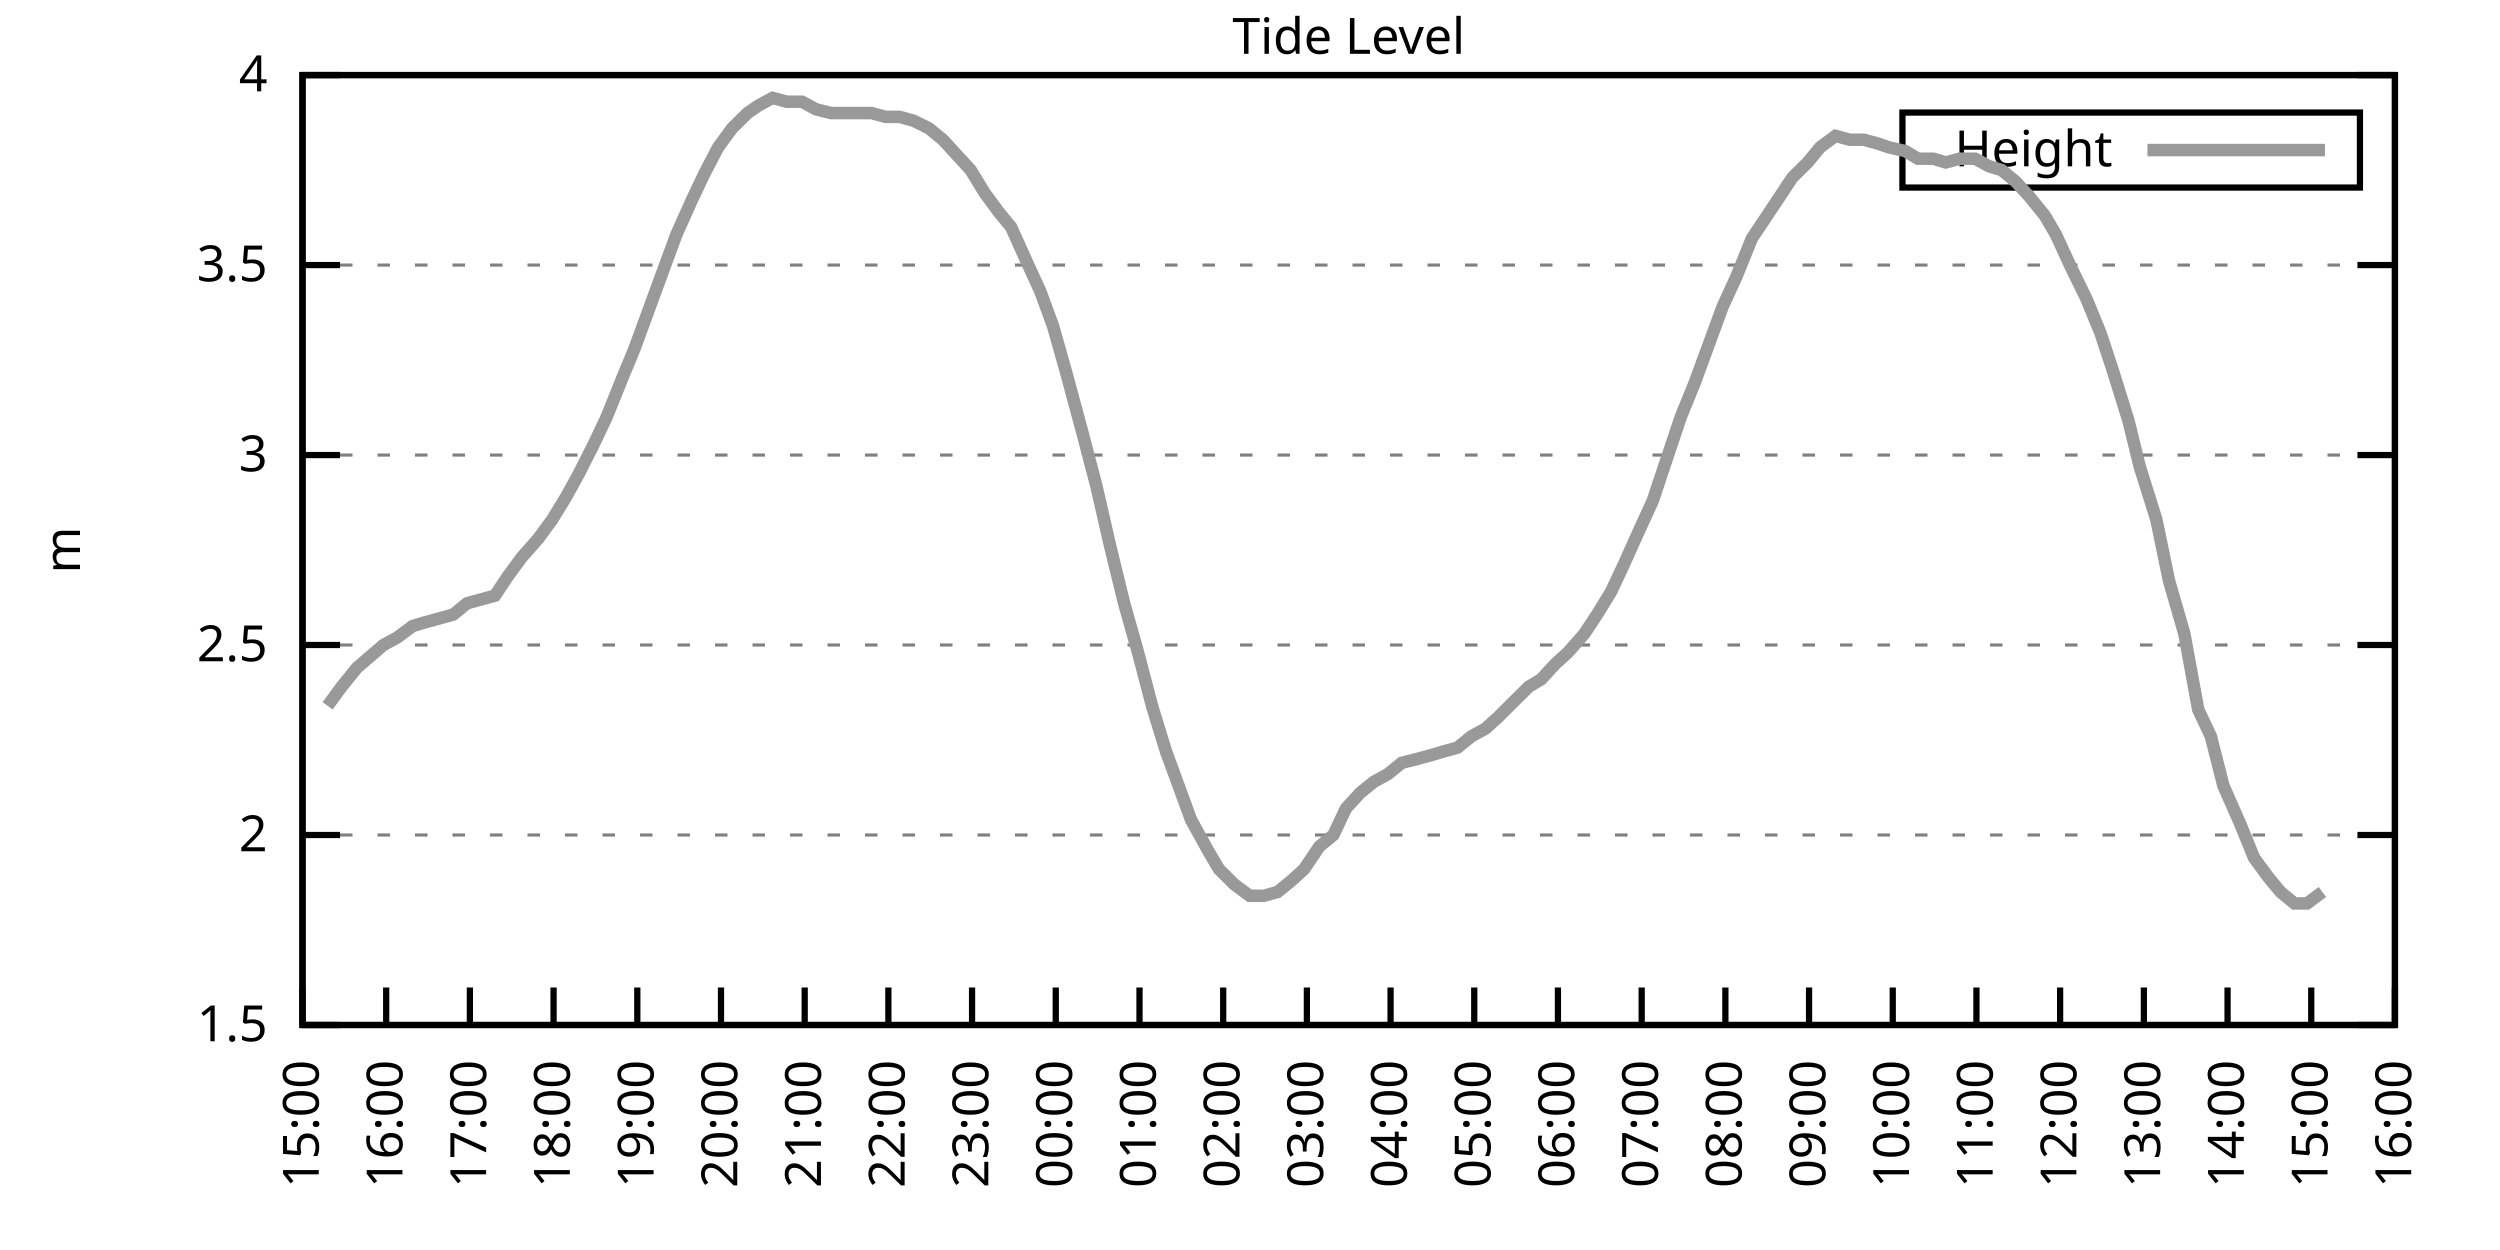
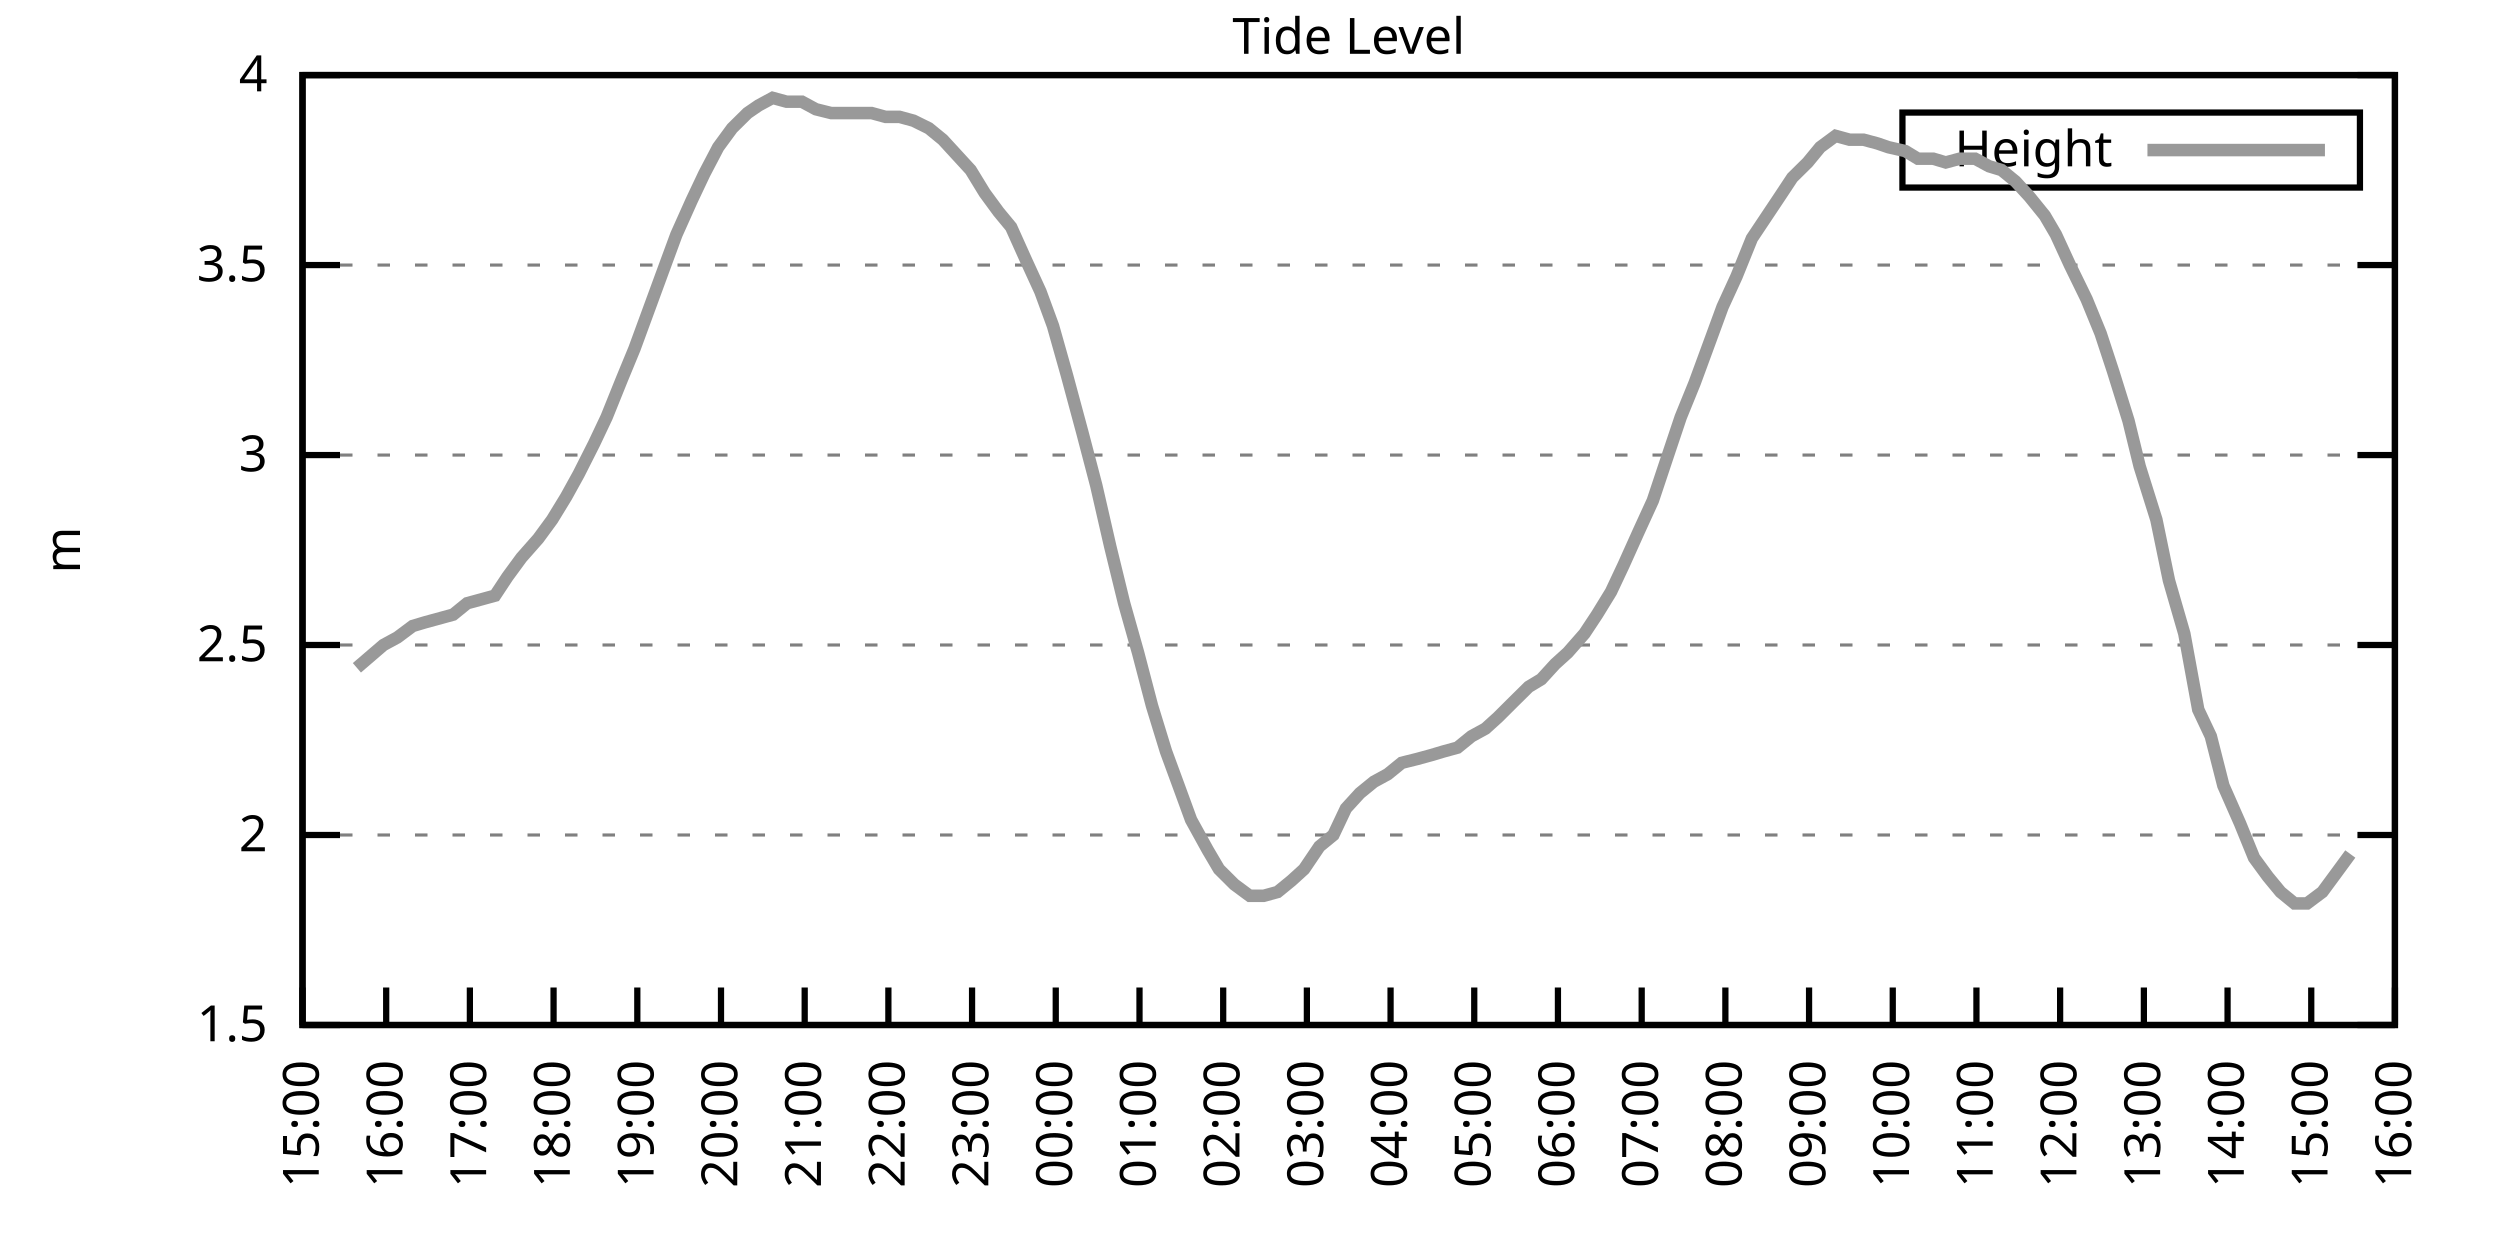
<svg xmlns="http://www.w3.org/2000/svg" xmlns:xlink="http://www.w3.org/1999/xlink" width="400" height="200" viewBox="0 0 400 200">
  <g id="gnuplot_canvas">
    <rect x="0" y="0" width="400" height="200" fill="none" />
    <defs>
      <circle id="gpDot" r="0.5" stroke-width="0.5" stroke="currentColor" />
      <path id="gpPt0" stroke-width="0.333" stroke="currentColor" d="M-1,0 h2 M0,-1 v2" />
      <path id="gpPt1" stroke-width="0.333" stroke="currentColor" d="M-1,-1 L1,1 M1,-1 L-1,1" />
      <path id="gpPt2" stroke-width="0.333" stroke="currentColor" d="M-1,0 L1,0 M0,-1 L0,1 M-1,-1 L1,1 M-1,1 L1,-1" />
      <rect id="gpPt3" stroke-width="0.333" stroke="currentColor" x="-1" y="-1" width="2" height="2" />
      <rect id="gpPt4" stroke-width="0.333" stroke="currentColor" fill="currentColor" x="-1" y="-1" width="2" height="2" />
      <circle id="gpPt5" stroke-width="0.333" stroke="currentColor" cx="0" cy="0" r="1" />
      <use xlink:href="#gpPt5" id="gpPt6" fill="currentColor" stroke="none" />
      <path id="gpPt7" stroke-width="0.333" stroke="currentColor" d="M0,-1.33 L-1.33,0.67 L1.33,0.67 z" />
      <use xlink:href="#gpPt7" id="gpPt8" fill="currentColor" stroke="none" />
      <use xlink:href="#gpPt7" id="gpPt9" stroke="currentColor" transform="rotate(180)" />
      <use xlink:href="#gpPt9" id="gpPt10" fill="currentColor" stroke="none" />
      <use xlink:href="#gpPt3" id="gpPt11" stroke="currentColor" transform="rotate(45)" />
      <use xlink:href="#gpPt11" id="gpPt12" fill="currentColor" stroke="none" />
      <path id="gpPt13" stroke-width="0.333" stroke="currentColor" d="M0,1.330 L1.265,0.411 L0.782,-1.067 L-0.782,-1.076 L-1.265,0.411 z" />
      <use xlink:href="#gpPt13" id="gpPt14" fill="currentColor" stroke="none" />
      <filter id="textbox" filterUnits="objectBoundingBox" x="0" y="0" height="1" width="1">
        <feFlood flood-color="white" flood-opacity="1" result="bgnd" />
        <feComposite in="SourceGraphic" in2="bgnd" operator="atop" />
      </filter>
      <filter id="greybox" filterUnits="objectBoundingBox" x="0" y="0" height="1" width="1">
        <feFlood flood-color="lightgrey" flood-opacity="1" result="grey" />
        <feComposite in="SourceGraphic" in2="grey" operator="atop" />
      </filter>
    </defs>
    <g fill="none" color="white" stroke="currentColor" stroke-width="1.00" stroke-linecap="butt" stroke-linejoin="miter">
</g>
    <g fill="none" color="black" stroke="currentColor" stroke-width="1.00" stroke-linecap="butt" stroke-linejoin="miter">
      <g stroke="none" shape-rendering="crispEdges">
        <polygon fill="rgb(255, 255, 255)" points="48.40,164.00 383.18,164.00 383.18,12.02 48.40,12.02 " />
      </g>
    </g>
    <g fill="none" color="black" stroke="currentColor" stroke-width="1.00" stroke-linecap="butt" stroke-linejoin="miter">
</g>
    <g fill="none" color="black" stroke="black" stroke-width="0.50" stroke-linecap="butt" stroke-linejoin="miter">
</g>
    <g fill="none" color="gray" stroke="currentColor" stroke-width="0.50" stroke-linecap="butt" stroke-linejoin="miter">
      <path stroke="gray" stroke-dasharray="2,4" class="gridline" d="M48.40,164.00 L383.19,164.00  " />
    </g>
    <g fill="none" color="gray" stroke="gray" stroke-width="1.00" stroke-linecap="butt" stroke-linejoin="miter">
</g>
    <g fill="none" color="black" stroke="currentColor" stroke-width="1.00" stroke-linecap="butt" stroke-linejoin="miter">
      <path stroke="black" d="M48.40,164.00 L54.40,164.00 M383.19,164.00 L377.19,164.00  " />
      <g transform="translate(42.80,166.60)" stroke="none" fill="black" font-family="Sans" font-size="8.00" text-anchor="end">
        <text>
          <tspan font-family="Sans"> 1.5</tspan>
        </text>
      </g>
    </g>
    <g fill="none" color="black" stroke="currentColor" stroke-width="1.00" stroke-linecap="butt" stroke-linejoin="miter">
</g>
    <g fill="none" color="black" stroke="black" stroke-width="0.50" stroke-linecap="butt" stroke-linejoin="miter">
</g>
    <g fill="none" color="gray" stroke="currentColor" stroke-width="0.50" stroke-linecap="butt" stroke-linejoin="miter">
      <path stroke="gray" stroke-dasharray="2,4" class="gridline" d="M48.40,133.60 L383.19,133.60  " />
    </g>
    <g fill="none" color="gray" stroke="gray" stroke-width="1.00" stroke-linecap="butt" stroke-linejoin="miter">
</g>
    <g fill="none" color="black" stroke="currentColor" stroke-width="1.00" stroke-linecap="butt" stroke-linejoin="miter">
      <path stroke="black" d="M48.40,133.60 L54.40,133.60 M383.19,133.60 L377.19,133.60  " />
      <g transform="translate(42.80,136.20)" stroke="none" fill="black" font-family="Sans" font-size="8.00" text-anchor="end">
        <text>
          <tspan font-family="Sans"> 2</tspan>
        </text>
      </g>
    </g>
    <g fill="none" color="black" stroke="currentColor" stroke-width="1.00" stroke-linecap="butt" stroke-linejoin="miter">
</g>
    <g fill="none" color="black" stroke="black" stroke-width="0.50" stroke-linecap="butt" stroke-linejoin="miter">
</g>
    <g fill="none" color="gray" stroke="currentColor" stroke-width="0.50" stroke-linecap="butt" stroke-linejoin="miter">
      <path stroke="gray" stroke-dasharray="2,4" class="gridline" d="M48.40,103.20 L383.19,103.20  " />
    </g>
    <g fill="none" color="gray" stroke="gray" stroke-width="1.00" stroke-linecap="butt" stroke-linejoin="miter">
</g>
    <g fill="none" color="black" stroke="currentColor" stroke-width="1.00" stroke-linecap="butt" stroke-linejoin="miter">
      <path stroke="black" d="M48.40,103.20 L54.40,103.20 M383.19,103.20 L377.19,103.20  " />
      <g transform="translate(42.80,105.80)" stroke="none" fill="black" font-family="Sans" font-size="8.00" text-anchor="end">
        <text>
          <tspan font-family="Sans"> 2.5</tspan>
        </text>
      </g>
    </g>
    <g fill="none" color="black" stroke="currentColor" stroke-width="1.00" stroke-linecap="butt" stroke-linejoin="miter">
</g>
    <g fill="none" color="black" stroke="black" stroke-width="0.50" stroke-linecap="butt" stroke-linejoin="miter">
</g>
    <g fill="none" color="gray" stroke="currentColor" stroke-width="0.50" stroke-linecap="butt" stroke-linejoin="miter">
      <path stroke="gray" stroke-dasharray="2,4" class="gridline" d="M48.40,72.81 L383.19,72.81  " />
    </g>
    <g fill="none" color="gray" stroke="gray" stroke-width="1.00" stroke-linecap="butt" stroke-linejoin="miter">
</g>
    <g fill="none" color="black" stroke="currentColor" stroke-width="1.00" stroke-linecap="butt" stroke-linejoin="miter">
      <path stroke="black" d="M48.40,72.81 L54.40,72.81 M383.19,72.81 L377.19,72.81  " />
      <g transform="translate(42.80,75.41)" stroke="none" fill="black" font-family="Sans" font-size="8.00" text-anchor="end">
        <text>
          <tspan font-family="Sans"> 3</tspan>
        </text>
      </g>
    </g>
    <g fill="none" color="black" stroke="currentColor" stroke-width="1.00" stroke-linecap="butt" stroke-linejoin="miter">
</g>
    <g fill="none" color="black" stroke="black" stroke-width="0.50" stroke-linecap="butt" stroke-linejoin="miter">
</g>
    <g fill="none" color="gray" stroke="currentColor" stroke-width="0.50" stroke-linecap="butt" stroke-linejoin="miter">
      <path stroke="gray" stroke-dasharray="2,4" class="gridline" d="M48.40,42.41 L383.19,42.41  " />
    </g>
    <g fill="none" color="gray" stroke="gray" stroke-width="1.00" stroke-linecap="butt" stroke-linejoin="miter">
</g>
    <g fill="none" color="black" stroke="currentColor" stroke-width="1.00" stroke-linecap="butt" stroke-linejoin="miter">
      <path stroke="black" d="M48.40,42.41 L54.40,42.41 M383.19,42.41 L377.19,42.41  " />
      <g transform="translate(42.80,45.01)" stroke="none" fill="black" font-family="Sans" font-size="8.00" text-anchor="end">
        <text>
          <tspan font-family="Sans"> 3.5</tspan>
        </text>
      </g>
    </g>
    <g fill="none" color="black" stroke="currentColor" stroke-width="1.00" stroke-linecap="butt" stroke-linejoin="miter">
</g>
    <g fill="none" color="black" stroke="black" stroke-width="0.50" stroke-linecap="butt" stroke-linejoin="miter">
</g>
    <g fill="none" color="gray" stroke="currentColor" stroke-width="0.50" stroke-linecap="butt" stroke-linejoin="miter">
      <path stroke="gray" stroke-dasharray="2,4" class="gridline" d="M48.40,12.01 L383.19,12.01  " />
    </g>
    <g fill="none" color="gray" stroke="gray" stroke-width="1.00" stroke-linecap="butt" stroke-linejoin="miter">
</g>
    <g fill="none" color="black" stroke="currentColor" stroke-width="1.00" stroke-linecap="butt" stroke-linejoin="miter">
      <path stroke="black" d="M48.40,12.01 L54.40,12.01 M383.19,12.01 L377.19,12.01  " />
      <g transform="translate(42.80,14.61)" stroke="none" fill="black" font-family="Sans" font-size="8.00" text-anchor="end">
        <text>
          <tspan font-family="Sans"> 4</tspan>
        </text>
      </g>
    </g>
    <g fill="none" color="black" stroke="currentColor" stroke-width="1.00" stroke-linecap="butt" stroke-linejoin="miter">
      <path stroke="black" d="M48.40,164.00 L48.40,158.00  " />
      <g transform="translate(51.00,169.60) rotate(270.00)" stroke="none" fill="black" font-family="Sans" font-size="8.00" text-anchor="end">
        <text>
          <tspan font-family="Sans">15:00</tspan>
        </text>
      </g>
    </g>
    <g fill="none" color="black" stroke="currentColor" stroke-width="1.00" stroke-linecap="butt" stroke-linejoin="miter">
      <path stroke="black" d="M61.79,164.00 L61.79,158.00  " />
      <g transform="translate(64.39,169.60) rotate(270.00)" stroke="none" fill="black" font-family="Sans" font-size="8.00" text-anchor="end">
        <text>
          <tspan font-family="Sans">16:00</tspan>
        </text>
      </g>
    </g>
    <g fill="none" color="black" stroke="currentColor" stroke-width="1.00" stroke-linecap="butt" stroke-linejoin="miter">
      <path stroke="black" d="M75.18,164.00 L75.18,158.00  " />
      <g transform="translate(77.78,169.60) rotate(270.00)" stroke="none" fill="black" font-family="Sans" font-size="8.00" text-anchor="end">
        <text>
          <tspan font-family="Sans">17:00</tspan>
        </text>
      </g>
    </g>
    <g fill="none" color="black" stroke="currentColor" stroke-width="1.00" stroke-linecap="butt" stroke-linejoin="miter">
      <path stroke="black" d="M88.57,164.00 L88.57,158.00  " />
      <g transform="translate(91.17,169.60) rotate(270.00)" stroke="none" fill="black" font-family="Sans" font-size="8.00" text-anchor="end">
        <text>
          <tspan font-family="Sans">18:00</tspan>
        </text>
      </g>
    </g>
    <g fill="none" color="black" stroke="currentColor" stroke-width="1.00" stroke-linecap="butt" stroke-linejoin="miter">
      <path stroke="black" d="M101.97,164.00 L101.97,158.00  " />
      <g transform="translate(104.57,169.60) rotate(270.00)" stroke="none" fill="black" font-family="Sans" font-size="8.00" text-anchor="end">
        <text>
          <tspan font-family="Sans">19:00</tspan>
        </text>
      </g>
    </g>
    <g fill="none" color="black" stroke="currentColor" stroke-width="1.00" stroke-linecap="butt" stroke-linejoin="miter">
      <path stroke="black" d="M115.36,164.00 L115.36,158.00  " />
      <g transform="translate(117.96,169.60) rotate(270.00)" stroke="none" fill="black" font-family="Sans" font-size="8.00" text-anchor="end">
        <text>
          <tspan font-family="Sans">20:00</tspan>
        </text>
      </g>
    </g>
    <g fill="none" color="black" stroke="currentColor" stroke-width="1.00" stroke-linecap="butt" stroke-linejoin="miter">
      <path stroke="black" d="M128.75,164.00 L128.75,158.00  " />
      <g transform="translate(131.35,169.60) rotate(270.00)" stroke="none" fill="black" font-family="Sans" font-size="8.00" text-anchor="end">
        <text>
          <tspan font-family="Sans">21:00</tspan>
        </text>
      </g>
    </g>
    <g fill="none" color="black" stroke="currentColor" stroke-width="1.00" stroke-linecap="butt" stroke-linejoin="miter">
      <path stroke="black" d="M142.14,164.00 L142.14,158.00  " />
      <g transform="translate(144.74,169.60) rotate(270.00)" stroke="none" fill="black" font-family="Sans" font-size="8.00" text-anchor="end">
        <text>
          <tspan font-family="Sans">22:00</tspan>
        </text>
      </g>
    </g>
    <g fill="none" color="black" stroke="currentColor" stroke-width="1.00" stroke-linecap="butt" stroke-linejoin="miter">
      <path stroke="black" d="M155.53,164.00 L155.53,158.00  " />
      <g transform="translate(158.13,169.60) rotate(270.00)" stroke="none" fill="black" font-family="Sans" font-size="8.00" text-anchor="end">
        <text>
          <tspan font-family="Sans">23:00</tspan>
        </text>
      </g>
    </g>
    <g fill="none" color="black" stroke="currentColor" stroke-width="1.00" stroke-linecap="butt" stroke-linejoin="miter">
      <path stroke="black" d="M168.92,164.00 L168.92,158.00  " />
      <g transform="translate(171.52,169.60) rotate(270.00)" stroke="none" fill="black" font-family="Sans" font-size="8.00" text-anchor="end">
        <text>
          <tspan font-family="Sans">00:00</tspan>
        </text>
      </g>
    </g>
    <g fill="none" color="black" stroke="currentColor" stroke-width="1.00" stroke-linecap="butt" stroke-linejoin="miter">
      <path stroke="black" d="M182.32,164.00 L182.32,158.00  " />
      <g transform="translate(184.92,169.60) rotate(270.00)" stroke="none" fill="black" font-family="Sans" font-size="8.00" text-anchor="end">
        <text>
          <tspan font-family="Sans">01:00</tspan>
        </text>
      </g>
    </g>
    <g fill="none" color="black" stroke="currentColor" stroke-width="1.00" stroke-linecap="butt" stroke-linejoin="miter">
      <path stroke="black" d="M195.71,164.00 L195.71,158.00  " />
      <g transform="translate(198.31,169.60) rotate(270.00)" stroke="none" fill="black" font-family="Sans" font-size="8.00" text-anchor="end">
        <text>
          <tspan font-family="Sans">02:00</tspan>
        </text>
      </g>
    </g>
    <g fill="none" color="black" stroke="currentColor" stroke-width="1.00" stroke-linecap="butt" stroke-linejoin="miter">
      <path stroke="black" d="M209.10,164.00 L209.10,158.00  " />
      <g transform="translate(211.70,169.60) rotate(270.00)" stroke="none" fill="black" font-family="Sans" font-size="8.00" text-anchor="end">
        <text>
          <tspan font-family="Sans">03:00</tspan>
        </text>
      </g>
    </g>
    <g fill="none" color="black" stroke="currentColor" stroke-width="1.00" stroke-linecap="butt" stroke-linejoin="miter">
      <path stroke="black" d="M222.49,164.00 L222.49,158.00  " />
      <g transform="translate(225.09,169.60) rotate(270.00)" stroke="none" fill="black" font-family="Sans" font-size="8.00" text-anchor="end">
        <text>
          <tspan font-family="Sans">04:00</tspan>
        </text>
      </g>
    </g>
    <g fill="none" color="black" stroke="currentColor" stroke-width="1.00" stroke-linecap="butt" stroke-linejoin="miter">
      <path stroke="black" d="M235.88,164.00 L235.88,158.00  " />
      <g transform="translate(238.48,169.60) rotate(270.00)" stroke="none" fill="black" font-family="Sans" font-size="8.00" text-anchor="end">
        <text>
          <tspan font-family="Sans">05:00</tspan>
        </text>
      </g>
    </g>
    <g fill="none" color="black" stroke="currentColor" stroke-width="1.00" stroke-linecap="butt" stroke-linejoin="miter">
      <path stroke="black" d="M249.27,164.00 L249.27,158.00  " />
      <g transform="translate(251.87,169.60) rotate(270.00)" stroke="none" fill="black" font-family="Sans" font-size="8.00" text-anchor="end">
        <text>
          <tspan font-family="Sans">06:00</tspan>
        </text>
      </g>
    </g>
    <g fill="none" color="black" stroke="currentColor" stroke-width="1.00" stroke-linecap="butt" stroke-linejoin="miter">
      <path stroke="black" d="M262.67,164.00 L262.67,158.00  " />
      <g transform="translate(265.27,169.60) rotate(270.00)" stroke="none" fill="black" font-family="Sans" font-size="8.00" text-anchor="end">
        <text>
          <tspan font-family="Sans">07:00</tspan>
        </text>
      </g>
    </g>
    <g fill="none" color="black" stroke="currentColor" stroke-width="1.00" stroke-linecap="butt" stroke-linejoin="miter">
      <path stroke="black" d="M276.06,164.00 L276.06,158.00  " />
      <g transform="translate(278.66,169.60) rotate(270.00)" stroke="none" fill="black" font-family="Sans" font-size="8.00" text-anchor="end">
        <text>
          <tspan font-family="Sans">08:00</tspan>
        </text>
      </g>
    </g>
    <g fill="none" color="black" stroke="currentColor" stroke-width="1.00" stroke-linecap="butt" stroke-linejoin="miter">
      <path stroke="black" d="M289.45,164.00 L289.45,158.00  " />
      <g transform="translate(292.05,169.60) rotate(270.00)" stroke="none" fill="black" font-family="Sans" font-size="8.00" text-anchor="end">
        <text>
          <tspan font-family="Sans">09:00</tspan>
        </text>
      </g>
    </g>
    <g fill="none" color="black" stroke="currentColor" stroke-width="1.00" stroke-linecap="butt" stroke-linejoin="miter">
      <path stroke="black" d="M302.84,164.00 L302.84,158.00  " />
      <g transform="translate(305.44,169.60) rotate(270.00)" stroke="none" fill="black" font-family="Sans" font-size="8.00" text-anchor="end">
        <text>
          <tspan font-family="Sans">10:00</tspan>
        </text>
      </g>
    </g>
    <g fill="none" color="black" stroke="currentColor" stroke-width="1.00" stroke-linecap="butt" stroke-linejoin="miter">
      <path stroke="black" d="M316.23,164.00 L316.23,158.00  " />
      <g transform="translate(318.83,169.60) rotate(270.00)" stroke="none" fill="black" font-family="Sans" font-size="8.00" text-anchor="end">
        <text>
          <tspan font-family="Sans">11:00</tspan>
        </text>
      </g>
    </g>
    <g fill="none" color="black" stroke="currentColor" stroke-width="1.00" stroke-linecap="butt" stroke-linejoin="miter">
      <path stroke="black" d="M329.62,164.00 L329.62,158.00  " />
      <g transform="translate(332.22,169.60) rotate(270.00)" stroke="none" fill="black" font-family="Sans" font-size="8.00" text-anchor="end">
        <text>
          <tspan font-family="Sans">12:00</tspan>
        </text>
      </g>
    </g>
    <g fill="none" color="black" stroke="currentColor" stroke-width="1.00" stroke-linecap="butt" stroke-linejoin="miter">
      <path stroke="black" d="M343.02,164.00 L343.02,158.00  " />
      <g transform="translate(345.62,169.60) rotate(270.00)" stroke="none" fill="black" font-family="Sans" font-size="8.00" text-anchor="end">
        <text>
          <tspan font-family="Sans">13:00</tspan>
        </text>
      </g>
    </g>
    <g fill="none" color="black" stroke="currentColor" stroke-width="1.00" stroke-linecap="butt" stroke-linejoin="miter">
      <path stroke="black" d="M356.41,164.00 L356.41,158.00  " />
      <g transform="translate(359.01,169.60) rotate(270.00)" stroke="none" fill="black" font-family="Sans" font-size="8.00" text-anchor="end">
        <text>
          <tspan font-family="Sans">14:00</tspan>
        </text>
      </g>
    </g>
    <g fill="none" color="black" stroke="currentColor" stroke-width="1.00" stroke-linecap="butt" stroke-linejoin="miter">
      <path stroke="black" d="M369.80,164.00 L369.80,158.00  " />
      <g transform="translate(372.40,169.60) rotate(270.00)" stroke="none" fill="black" font-family="Sans" font-size="8.00" text-anchor="end">
        <text>
          <tspan font-family="Sans">15:00</tspan>
        </text>
      </g>
    </g>
    <g fill="none" color="black" stroke="currentColor" stroke-width="1.00" stroke-linecap="butt" stroke-linejoin="miter">
      <path stroke="black" d="M383.19,164.00 L383.19,158.00  " />
      <g transform="translate(385.79,169.60) rotate(270.00)" stroke="none" fill="black" font-family="Sans" font-size="8.00" text-anchor="end">
        <text>
          <tspan font-family="Sans">16:00</tspan>
        </text>
      </g>
    </g>
    <g fill="none" color="black" stroke="currentColor" stroke-width="1.00" stroke-linecap="butt" stroke-linejoin="miter">
</g>
    <g fill="none" color="black" stroke="currentColor" stroke-width="1.00" stroke-linecap="butt" stroke-linejoin="miter">
      <path stroke="black" d="M48.40,12.01 L48.40,164.00 L383.19,164.00 L383.19,12.01 L48.40,12.01 Z  " />
    </g>
    <g fill="none" color="black" stroke="currentColor" stroke-width="1.00" stroke-linecap="butt" stroke-linejoin="miter">
</g>
    <g fill="none" color="black" stroke="currentColor" stroke-width="1.00" stroke-linecap="butt" stroke-linejoin="miter">
      <path stroke="black" d="M304.39,30.01 L304.39,18.01 L377.59,18.01 L377.59,30.01 L304.39,30.01 Z  " />
    </g>
    <g id="Tide_level_plot_1">
      <g fill="none" color="white" stroke="black" stroke-width="2.00" stroke-linecap="butt" stroke-linejoin="miter">
</g>
      <g fill="none" color="black" stroke="currentColor" stroke-width="2.00" stroke-linecap="butt" stroke-linejoin="miter">
        <g transform="translate(337.99,26.61)" stroke="none" fill="black" font-family="Sans" font-size="8.00" text-anchor="end">
          <text>
            <tspan font-family="Sans">Height</tspan>
          </text>
        </g>
      </g>
      <g fill="none" color="black" stroke="currentColor" stroke-width="2.00" stroke-linecap="butt" stroke-linejoin="miter">
-         <path stroke="rgb(153, 153, 153)" d="M343.59,24.01 L371.99,24.01 M52.42,112.93 L54.65,109.89 L57.10,106.85 L61.35,103.20 L63.58,101.99 L66.03,100.16   L68.04,99.56 L70.27,98.95 L72.50,98.34 L74.74,96.52 L76.97,95.91 L79.20,95.30 L81.21,92.26 L83.44,89.22   L86.12,86.18 L88.35,83.14 L90.58,79.49 L92.59,75.85 L95.05,70.98 L97.06,66.73 L99.51,60.65 L101.52,55.78   L103.75,49.70 L105.98,43.62 L108.22,37.54 L110.67,32.07 L112.68,27.82 L114.91,23.56 L117.14,20.52 L119.60,18.09   L121.38,16.87 L123.62,15.66 L125.85,16.27 L128.30,16.27 L130.54,17.48 L132.99,18.09 L135.00,18.09 L137.23,18.09   L139.46,18.09 L141.69,18.70 L143.93,18.70 L146.16,19.31 L148.61,20.52 L150.85,22.35 L153.08,24.78 L155.31,27.21   L157.54,30.86 L159.77,33.90 L161.78,36.33 L164.24,41.80 L166.47,46.66 L168.48,52.14 L170.71,60.04 L173.17,69.16   L175.40,77.67 L177.63,87.40 L179.86,96.52 L182.09,104.42 L184.32,112.93 L186.56,120.23 L188.57,125.70 L190.57,131.17   L193.25,136.03 L195.04,139.07 L197.49,141.51 L199.95,143.33 L202.18,143.33 L204.41,142.72 L206.64,140.90 L208.65,139.07   L211.11,135.43 L213.34,133.60 L215.35,129.35 L217.58,126.91 L219.81,125.09 L222.04,123.87 L224.28,122.05 L226.73,121.44   L228.96,120.83 L230.97,120.23 L233.20,119.62 L235.44,117.80 L237.67,116.58 L239.68,114.76 L242.13,112.32 L244.59,109.89   L246.60,108.68 L248.83,106.24 L250.84,104.42 L253.51,101.38 L255.52,98.34 L257.76,94.69 L259.76,90.44 L262.22,84.97   L264.45,80.10 L266.68,73.41 L268.92,66.73 L271.15,61.25 L273.16,55.78 L275.61,49.10 L277.84,44.23 L280.30,38.15   L284.76,31.46 L286.77,28.42 L289.23,25.99 L291.23,23.56 L293.69,21.74 L295.92,22.35 L298.15,22.35 L300.39,22.95   L302.17,23.56 L304.85,24.17 L306.86,25.39 L309.31,25.39 L311.32,25.99 L313.55,25.39 L316.01,25.39 L318.24,26.60   L320.25,27.21 L322.48,29.03 L324.71,31.46 L327.17,34.50 L328.95,37.54 L331.19,42.41 L333.86,47.88 L336.10,53.35   L338.10,59.43 L340.56,67.33 L342.35,74.63 L345.02,83.14 L347.03,92.87 L349.49,101.38 L351.72,113.54 L353.73,117.80   L355.74,125.70 L358.42,131.78 L360.65,137.25 L362.88,140.29 L364.89,142.72 L367.12,144.55 L369.13,144.55 L371.58,142.72    " />
+         <path stroke="rgb(153, 153, 153)" d="M343.59,24.01 L371.99,24.01 M57.10,106.85 L61.35,103.20 L63.58,101.99 L66.03,100.16 L68.04,99.56 L70.27,98.95   L72.50,98.34 L74.74,96.52 L76.97,95.91 L79.20,95.30 L81.21,92.26 L83.44,89.22 L86.12,86.18 L88.35,83.14   L90.58,79.49 L92.59,75.85 L95.05,70.98 L97.06,66.73 L99.51,60.65 L101.52,55.78 L103.75,49.70 L105.98,43.62   L108.22,37.54 L110.67,32.07 L112.68,27.82 L114.91,23.56 L117.14,20.52 L119.60,18.09 L121.38,16.87 L123.62,15.66   L125.85,16.27 L128.30,16.27 L130.54,17.48 L132.99,18.09 L135.00,18.09 L137.23,18.09 L139.46,18.09 L141.69,18.70   L143.93,18.70 L146.16,19.31 L148.61,20.52 L150.85,22.35 L153.08,24.78 L155.31,27.21 L157.54,30.86 L159.77,33.90   L161.78,36.33 L164.24,41.80 L166.47,46.66 L168.48,52.14 L170.71,60.04 L173.17,69.16 L175.40,77.67 L177.63,87.40   L179.86,96.52 L182.09,104.42 L184.32,112.93 L186.56,120.23 L188.57,125.70 L190.57,131.17 L193.25,136.03 L195.04,139.07   L197.49,141.51 L199.95,143.33 L202.18,143.33 L204.41,142.72 L206.64,140.90 L208.65,139.07 L211.11,135.43 L213.34,133.60   L215.35,129.35 L217.58,126.91 L219.81,125.09 L222.04,123.87 L224.28,122.05 L226.73,121.44 L228.96,120.83 L230.97,120.23   L233.20,119.62 L235.44,117.80 L237.67,116.58 L239.68,114.76 L242.13,112.32 L244.59,109.89 L246.60,108.68 L248.83,106.24   L250.84,104.42 L253.51,101.38 L255.52,98.34 L257.76,94.69 L259.76,90.44 L262.22,84.97 L264.45,80.10 L266.68,73.41   L268.92,66.73 L271.15,61.25 L273.16,55.78 L275.61,49.10 L277.84,44.23 L280.30,38.15 L284.76,31.46 L286.77,28.42   L289.23,25.99 L291.23,23.56 L293.69,21.74 L295.92,22.35 L298.15,22.35 L300.39,22.95 L302.17,23.56 L304.85,24.17   L306.86,25.39 L309.31,25.39 L311.32,25.99 L313.55,25.39 L316.01,25.39 L318.24,26.60 L320.25,27.21 L322.48,29.03   L324.71,31.46 L327.17,34.50 L328.95,37.54 L331.19,42.41 L333.86,47.88 L336.10,53.35 L338.10,59.43 L340.56,67.33   L342.35,74.63 L345.02,83.14 L347.03,92.87 L349.49,101.38 L351.72,113.54 L353.73,117.80 L355.74,125.70 L358.42,131.78   L360.65,137.25 L362.88,140.29 L364.89,142.72 L367.12,144.55 L369.13,144.55 L371.58,142.72 L373.82,139.68 L376.05,136.64    " />
      </g>
    </g>
    <g fill="none" color="black" stroke="currentColor" stroke-width="2.00" stroke-linecap="butt" stroke-linejoin="miter">
</g>
    <g fill="none" color="black" stroke="black" stroke-width="1.00" stroke-linecap="butt" stroke-linejoin="miter">
</g>
    <g fill="none" color="black" stroke="currentColor" stroke-width="1.00" stroke-linecap="butt" stroke-linejoin="miter">
      <path stroke="black" d="M48.40,12.01 L48.40,164.00 L383.19,164.00 L383.19,12.01 L48.40,12.01 Z  " />
      <g transform="translate(12.80,88.01) rotate(270.00)" stroke="none" fill="black" font-family="Sans" font-size="8.00" text-anchor="middle">
        <text>
          <tspan font-family="Sans">m</tspan>
        </text>
      </g>
    </g>
    <g fill="none" color="black" stroke="currentColor" stroke-width="1.00" stroke-linecap="butt" stroke-linejoin="miter">
</g>
    <g fill="none" color="black" stroke="currentColor" stroke-width="1.00" stroke-linecap="butt" stroke-linejoin="miter">
      <g transform="translate(215.79,8.61)" stroke="none" fill="black" font-family="Sans" font-size="8.00" text-anchor="middle">
        <text>
          <tspan font-family="Sans">Tide Level</tspan>
        </text>
      </g>
    </g>
    <g fill="none" color="black" stroke="currentColor" stroke-width="1.00" stroke-linecap="butt" stroke-linejoin="miter">
</g>
  </g>
</svg>
